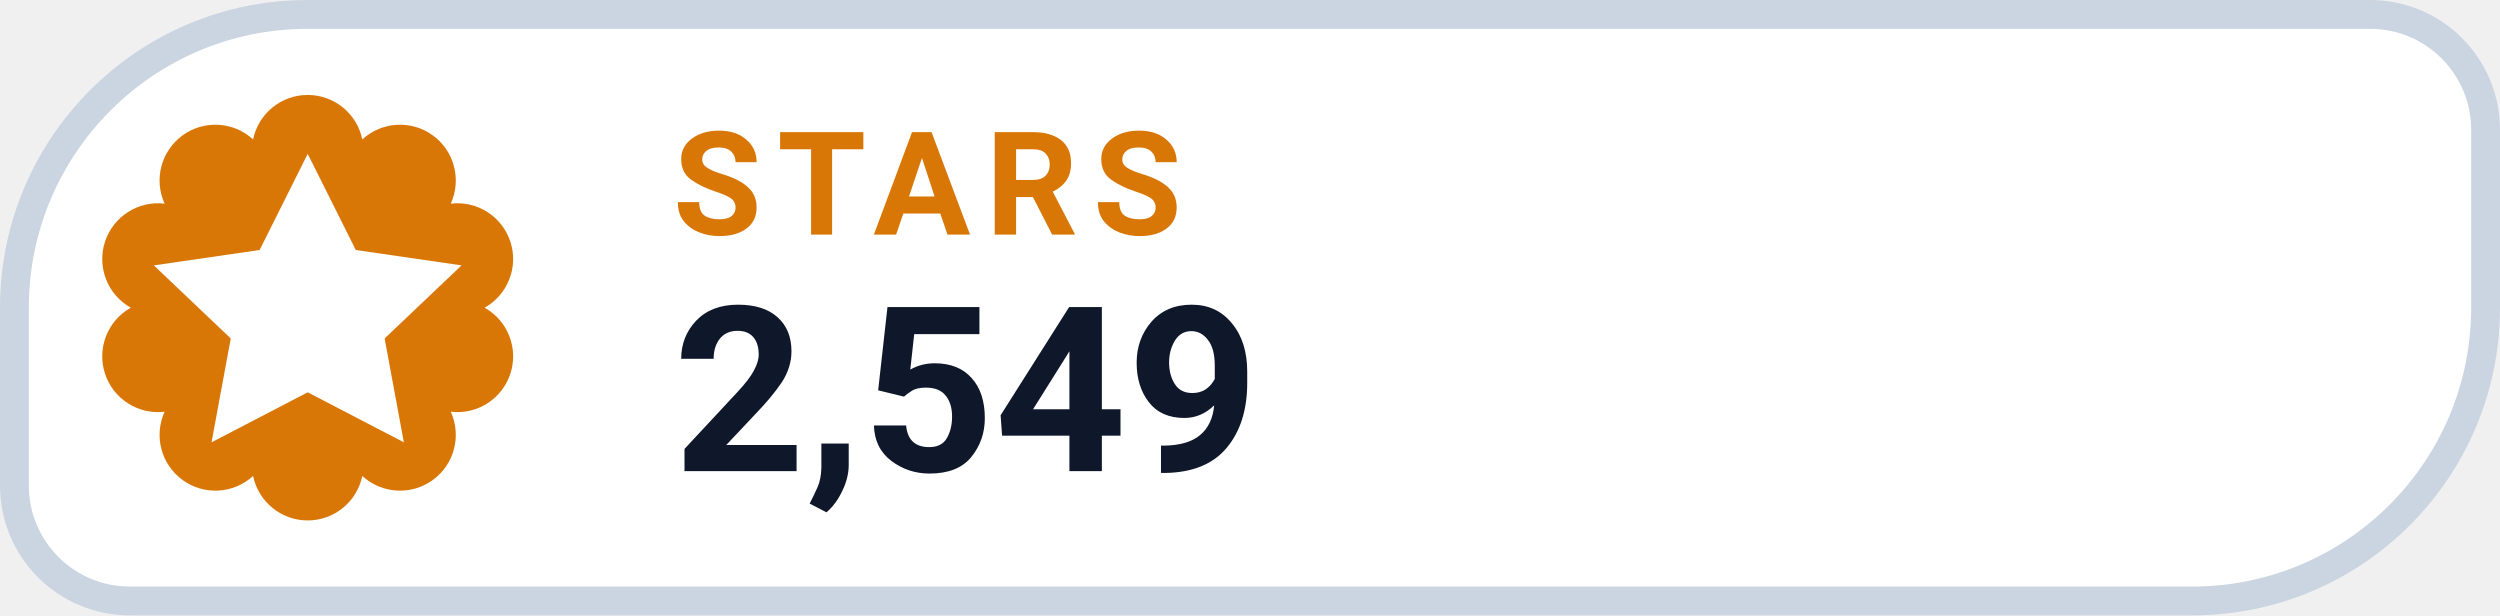
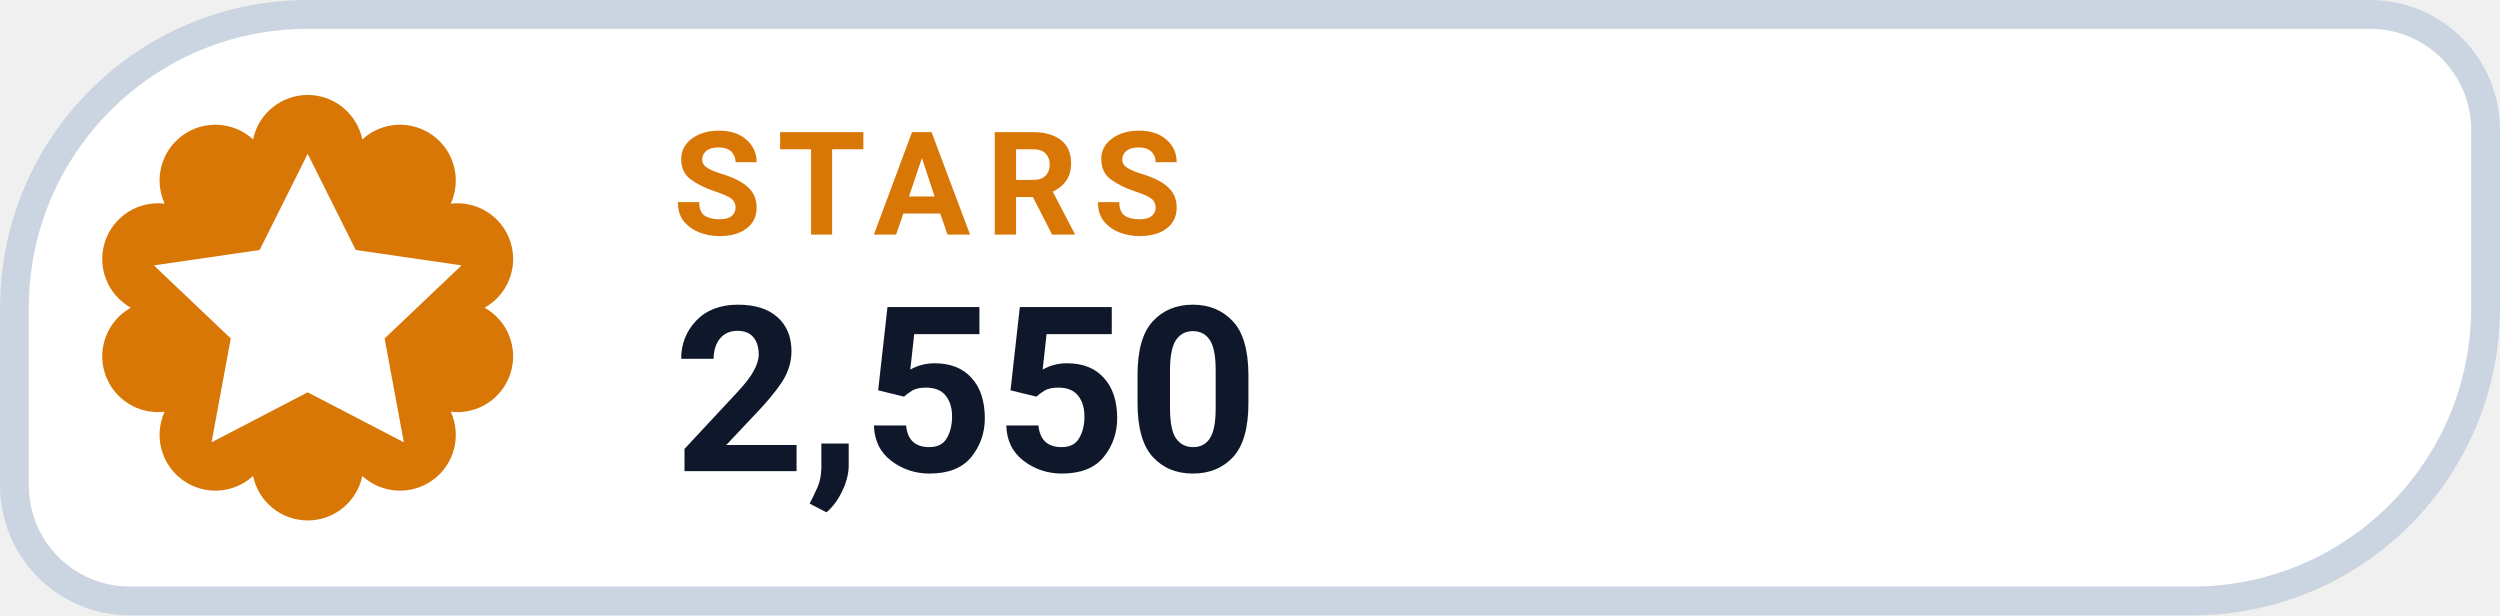
- <svg xmlns="http://www.w3.org/2000/svg" width="130" height="32" viewBox="0 0 130 32" role="img" aria-label="STARS 2,549">
+ <svg xmlns="http://www.w3.org/2000/svg" width="130" height="32" viewBox="0 0 130 32" role="img" aria-label="STARS 2,550">
  <path d="M 16.00 0.75 H 123.25 A 6.00 6.00 0 0 1 129.25 6.75 V 16.00 A 15.25 15.25 0 0 1 114.00 31.25 H 6.75 A 6.00 6.00 0 0 1 0.75 25.25 V 16.00 A 15.25 15.25 0 0 1 16.00 0.75 Z" fill="#FFFFFF" stroke="#CBD5E1" stroke-width="1.5" />
  <path d="M 13.16 7.25 A 2.90 2.90 0 0 1 18.84 7.25 A 2.90 2.90 0 0 1 23.44 10.59 A 2.90 2.90 0 0 1 25.20 16.00 A 2.90 2.90 0 0 1 23.44 21.41 A 2.90 2.90 0 0 1 18.84 24.75 A 2.90 2.90 0 0 1 13.16 24.75 A 2.90 2.90 0 0 1 8.56 21.41 A 2.90 2.90 0 0 1 6.80 16.00 A 2.90 2.90 0 0 1 8.56 10.59 A 2.90 2.90 0 0 1 13.16 7.25 Z" fill="#D97706" />
  <g transform="translate(16 16)" style="color:#FFFFFF;">
    <path d="M0 -8 l2.5 5 5.5 .8 -4 3.8 1 5.4 -5 -2.6 -5 2.6 1 -5.4 -4 -3.8 5.5 -.8 Z" fill="currentColor" />
  </g>
  <text x="35" y="12.2" fill="#D97706" font-family="-apple-system,BlinkMacSystemFont,'Segoe UI',Roboto,Helvetica,Arial,sans-serif" font-size="7.5" font-weight="700" letter-spacing=".8">STARS</text>
-   <text x="35" y="24.5" fill="#0F172A" font-family="-apple-system,BlinkMacSystemFont,'Segoe UI',Roboto,Helvetica,Arial,sans-serif" font-size="12" font-weight="750">2,549</text>
+   <text x="35" y="24.5" fill="#0F172A" font-family="-apple-system,BlinkMacSystemFont,'Segoe UI',Roboto,Helvetica,Arial,sans-serif" font-size="12" font-weight="750">2,550</text>
</svg>
